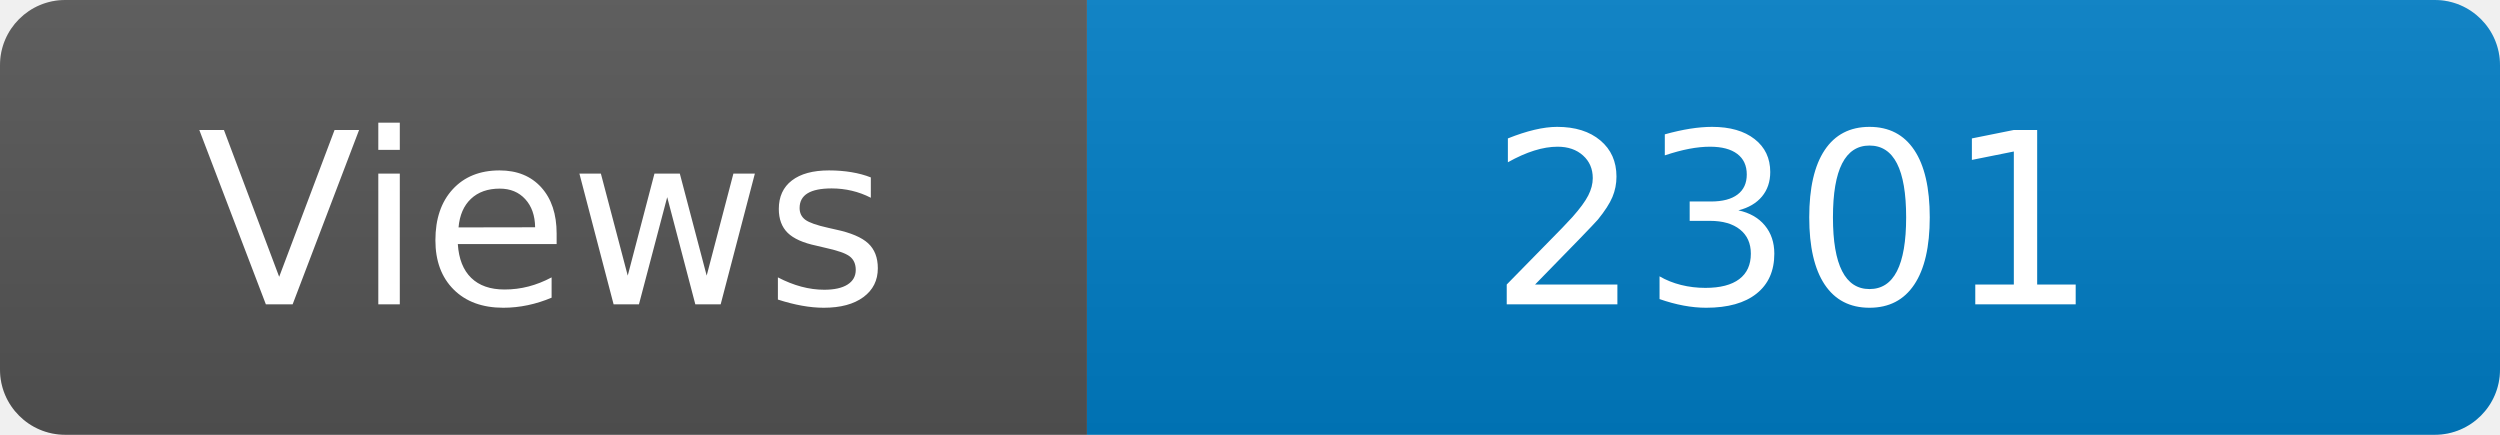
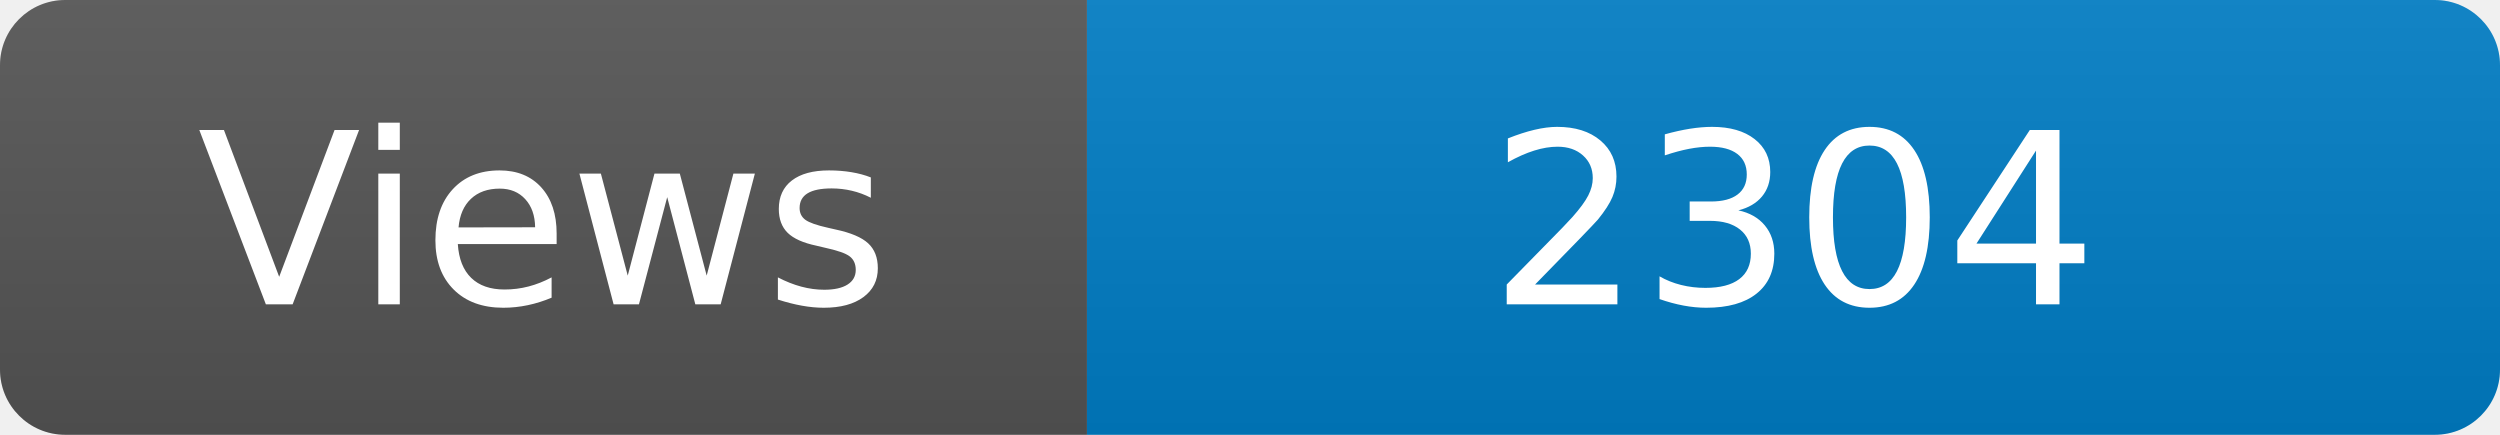
<svg xmlns="http://www.w3.org/2000/svg" width="115" height="20" role="img" aria-label="Maintained?: yes">
  <linearGradient id="s" x2="0" y2="100%">
    <stop offset="0" stop-color="#bbb" stop-opacity=".1" />
    <stop offset="1" stop-opacity=".1" />
  </linearGradient>
  <clipPath id="r">
    <rect width="115" height="20" rx="3" fill="#fff" />
  </clipPath>
  <g clip-path="url(#r)">
    <rect width="50" height="20" fill="#555" />
    <rect x="50" width="160" height="20" fill="#007ec6" />
    <rect width="115" height="20" fill="url(#s)" />
  </g>
  <g fill="#fff" text-anchor="middle" font-family="Verdana,Geneva,DejaVu Sans,sans-serif" font-size="110">
    <text x="250" y="140" transform="scale(.1)" fill="#fff">Views</text>
-     <text x="825" y="140" transform="scale(.1)" fill="#fff">2301</text>
+     <text x="825" y="140" transform="scale(.1)" fill="#fff">2304</text>
  </g>
</svg>
